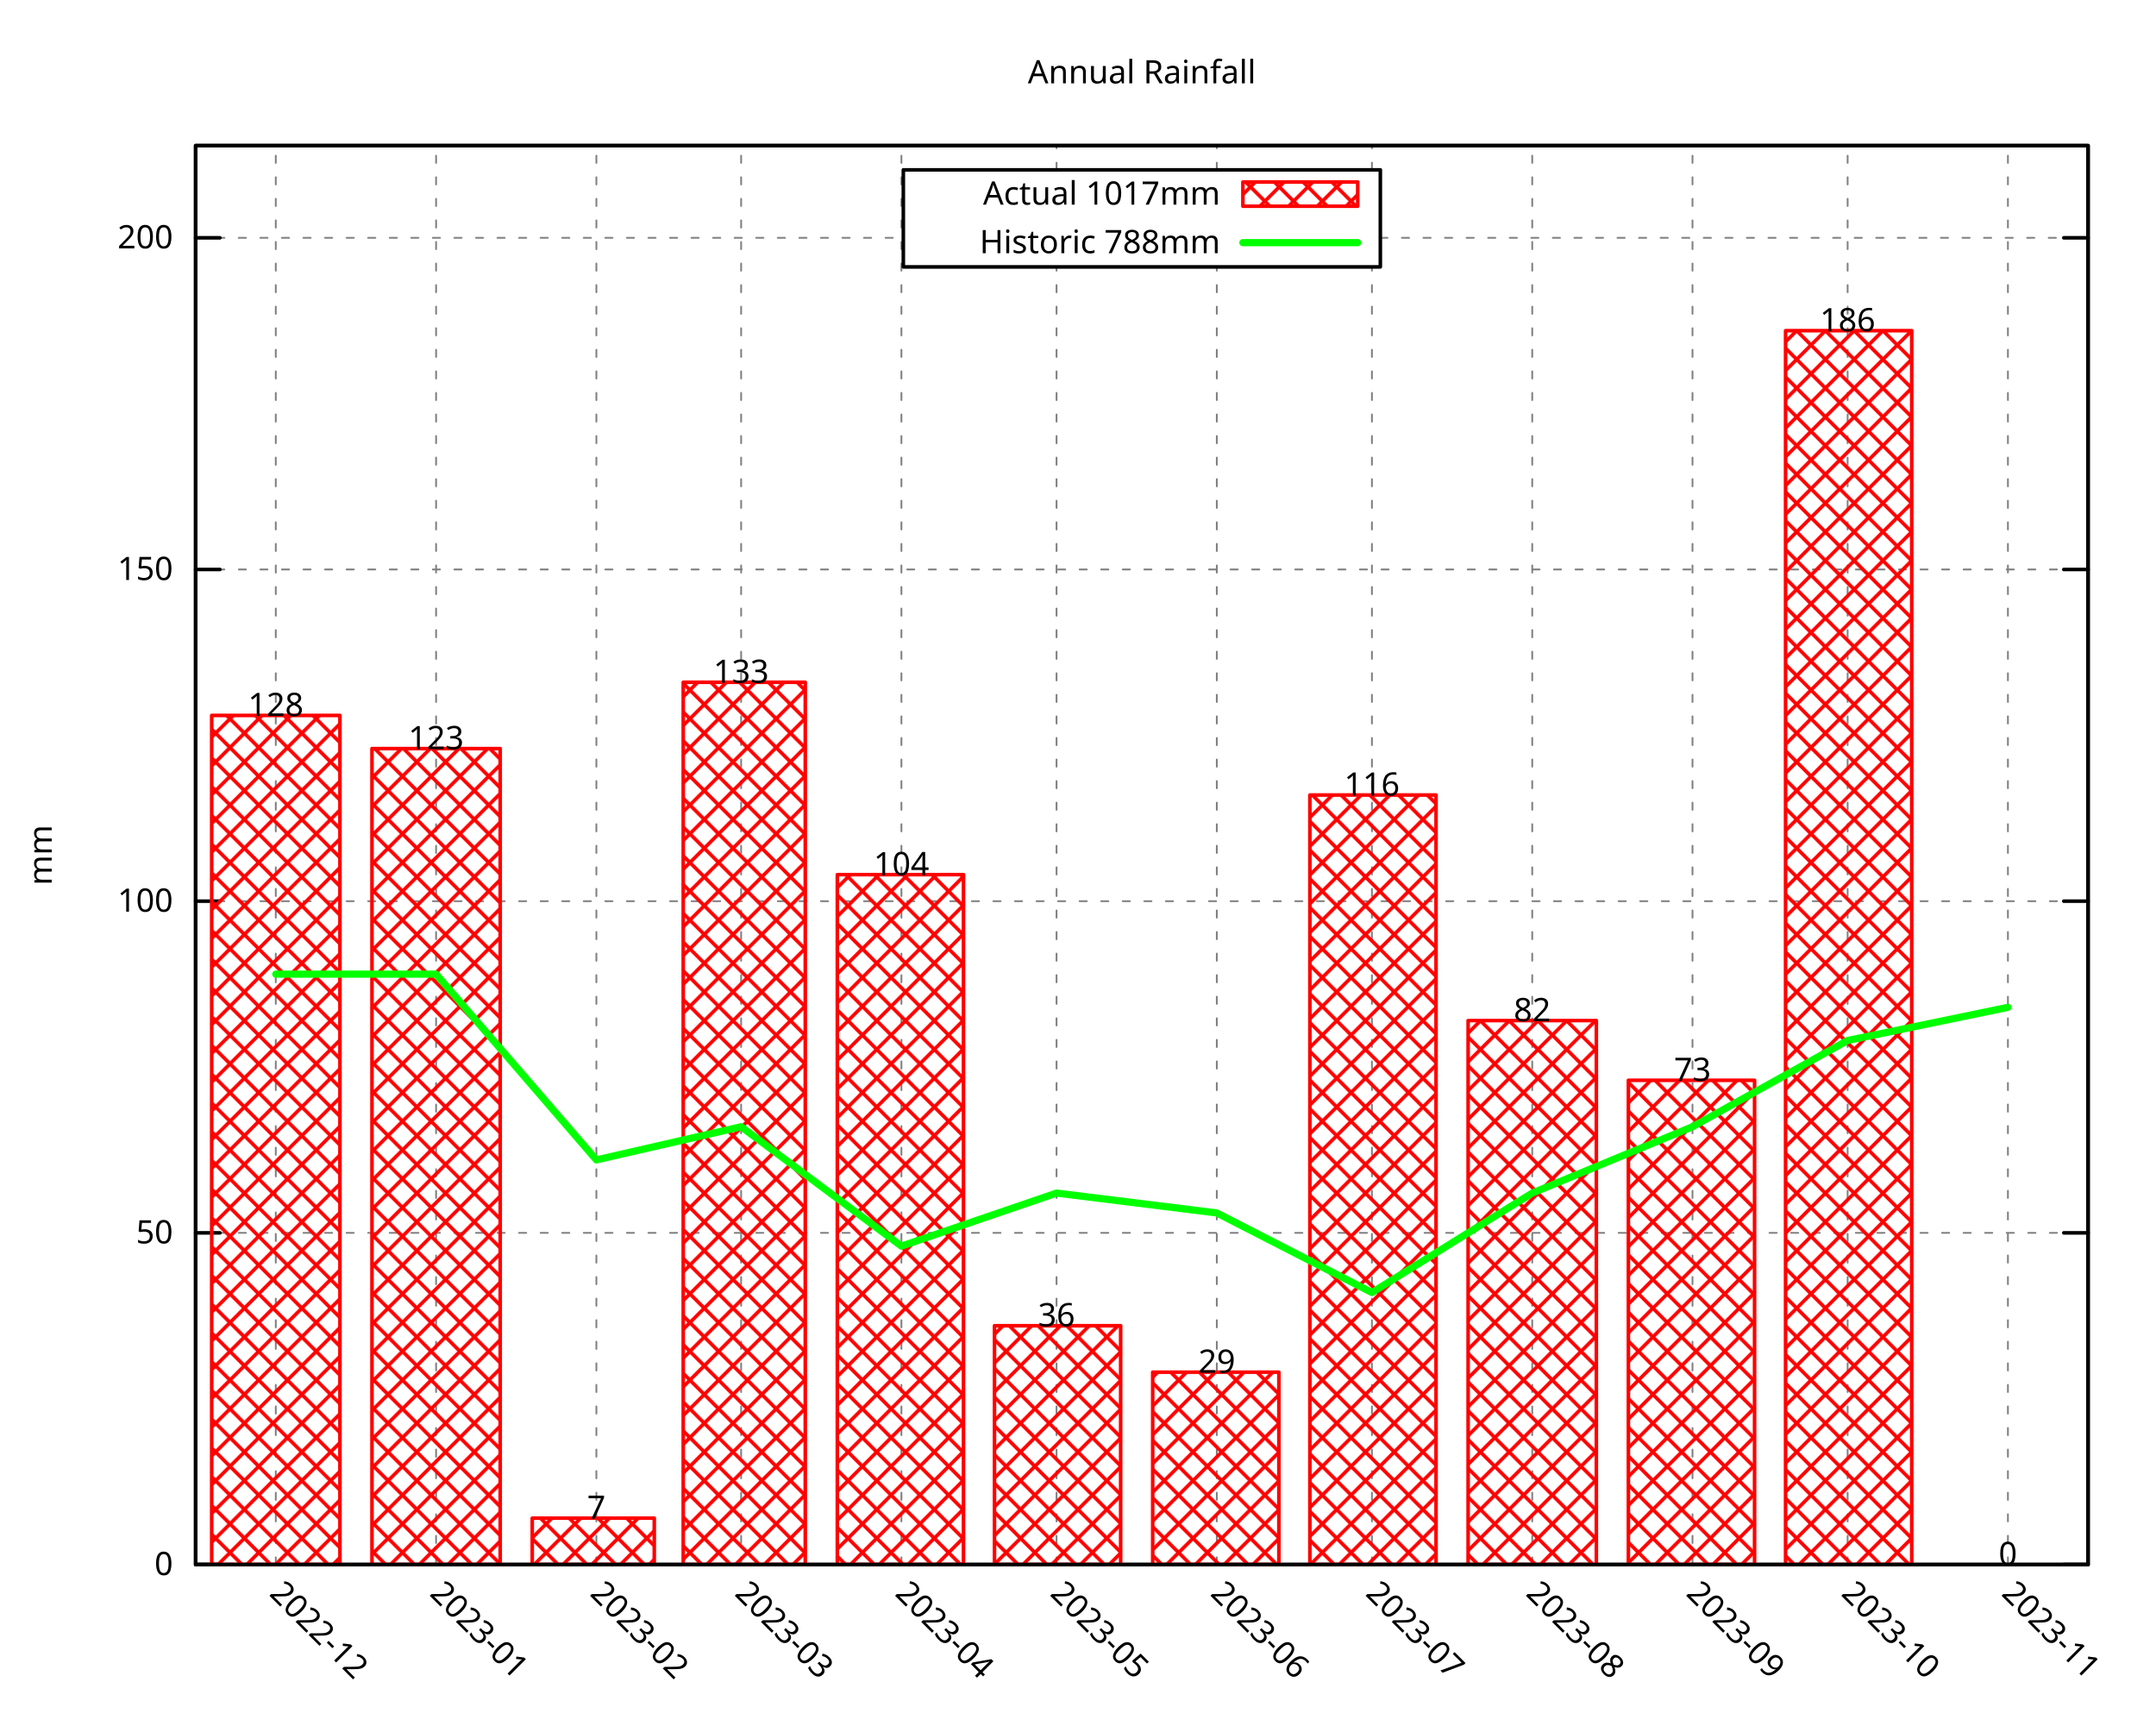
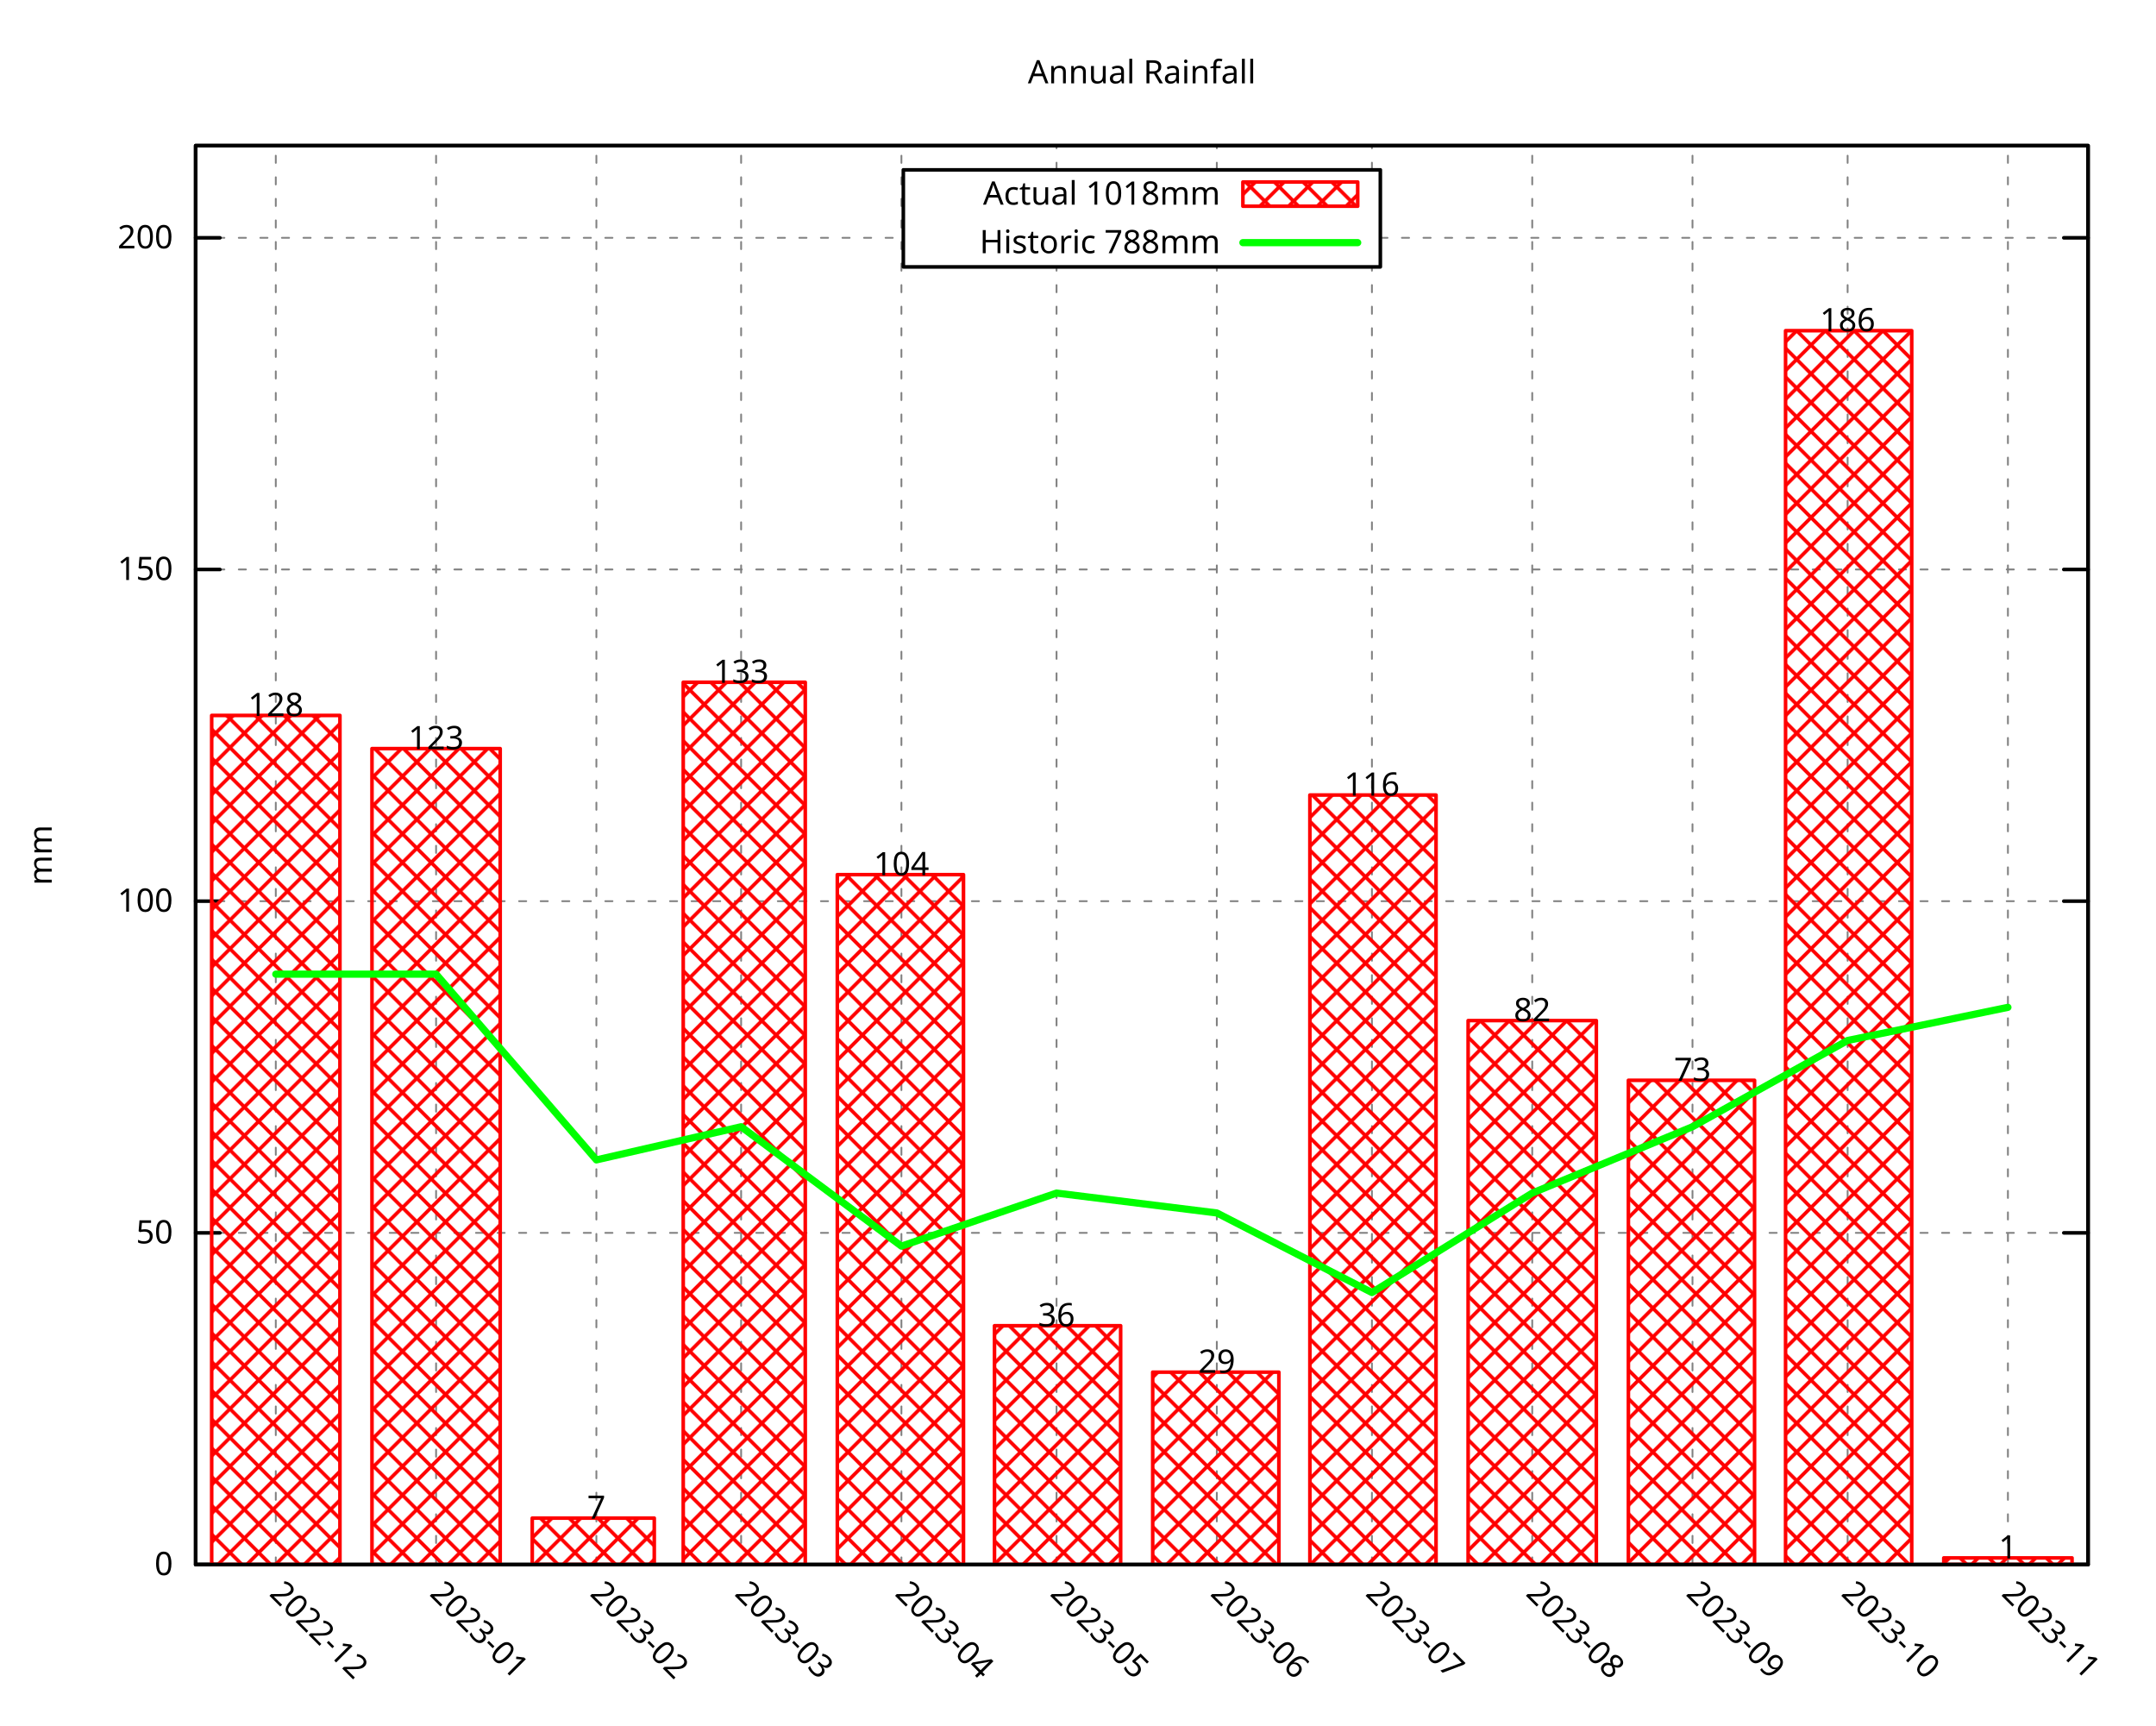
<svg xmlns="http://www.w3.org/2000/svg" xmlns:xlink="http://www.w3.org/1999/xlink" width="600" height="480" viewBox="0 0 600 480">
  <g id="gnuplot_canvas">
    <rect x="0" y="0" width="600" height="480" fill="none" />
    <defs>
      <circle id="gpDot" r="0.5" stroke-width="0.5" stroke="currentColor" />
      <path id="gpPt0" stroke-width="0.296" stroke="currentColor" d="M-1,0 h2 M0,-1 v2" />
      <path id="gpPt1" stroke-width="0.296" stroke="currentColor" d="M-1,-1 L1,1 M1,-1 L-1,1" />
      <path id="gpPt2" stroke-width="0.296" stroke="currentColor" d="M-1,0 L1,0 M0,-1 L0,1 M-1,-1 L1,1 M-1,1 L1,-1" />
      <rect id="gpPt3" stroke-width="0.296" stroke="currentColor" x="-1" y="-1" width="2" height="2" />
      <rect id="gpPt4" stroke-width="0.296" stroke="currentColor" fill="currentColor" x="-1" y="-1" width="2" height="2" />
      <circle id="gpPt5" stroke-width="0.296" stroke="currentColor" cx="0" cy="0" r="1" />
      <use xlink:href="#gpPt5" id="gpPt6" fill="currentColor" stroke="none" />
      <path id="gpPt7" stroke-width="0.296" stroke="currentColor" d="M0,-1.33 L-1.33,0.67 L1.33,0.67 z" />
      <use xlink:href="#gpPt7" id="gpPt8" fill="currentColor" stroke="none" />
      <use xlink:href="#gpPt7" id="gpPt9" stroke="currentColor" transform="rotate(180)" />
      <use xlink:href="#gpPt9" id="gpPt10" fill="currentColor" stroke="none" />
      <use xlink:href="#gpPt3" id="gpPt11" stroke="currentColor" transform="rotate(45)" />
      <use xlink:href="#gpPt11" id="gpPt12" fill="currentColor" stroke="none" />
      <path id="gpPt13" stroke-width="0.296" stroke="currentColor" d="M0,1.330 L1.265,0.411 L0.782,-1.067 L-0.782,-1.076 L-1.265,0.411 z" />
      <use xlink:href="#gpPt13" id="gpPt14" fill="currentColor" stroke="none" />
      <filter id="textbox" filterUnits="objectBoundingBox" x="0" y="0" height="1" width="1">
        <feFlood flood-color="white" flood-opacity="1" result="bgnd" />
        <feComposite in="SourceGraphic" in2="bgnd" operator="atop" />
      </filter>
      <filter id="greybox" filterUnits="objectBoundingBox" x="0" y="0" height="1" width="1">
        <feFlood flood-color="lightgrey" flood-opacity="1" result="grey" />
        <feComposite in="SourceGraphic" in2="grey" operator="atop" />
      </filter>
    </defs>
    <g fill="none" color="white" stroke="currentColor" stroke-width="1.00" stroke-linecap="round" stroke-linejoin="round">
</g>
    <g fill="none" color="black" stroke="currentColor" stroke-width="1.00" stroke-linecap="round" stroke-linejoin="round">
</g>
    <g fill="none" color="black" stroke="black" stroke-width="0.50" stroke-linecap="round" stroke-linejoin="round">
</g>
    <g fill="none" color="gray" stroke="currentColor" stroke-width="0.50" stroke-linecap="round" stroke-linejoin="round">
      <path stroke="gray" stroke-dasharray="2,4" class="gridline" d="M54.45,435.32 L581.09,435.32  " />
    </g>
    <g fill="none" color="gray" stroke="gray" stroke-width="1.00" stroke-linecap="round" stroke-linejoin="round">
</g>
    <g fill="none" color="black" stroke="currentColor" stroke-width="1.00" stroke-linecap="round" stroke-linejoin="round">
      <path stroke="black" d="M54.45,435.32 L61.20,435.32 M581.09,435.32 L574.34,435.32  " />
      <g transform="translate(48.15,438.25)" stroke="none" fill="black" font-family="Droid Sans" font-size="9.00" text-anchor="end">
        <text>
          <tspan font-family="Droid Sans"> 0</tspan>
        </text>
      </g>
    </g>
    <g fill="none" color="black" stroke="currentColor" stroke-width="1.00" stroke-linecap="round" stroke-linejoin="round">
</g>
    <g fill="none" color="black" stroke="black" stroke-width="0.50" stroke-linecap="round" stroke-linejoin="round">
</g>
    <g fill="none" color="gray" stroke="currentColor" stroke-width="0.50" stroke-linecap="round" stroke-linejoin="round">
      <path stroke="gray" stroke-dasharray="2,4" class="gridline" d="M54.45,343.03 L581.09,343.03  " />
    </g>
    <g fill="none" color="gray" stroke="gray" stroke-width="1.00" stroke-linecap="round" stroke-linejoin="round">
</g>
    <g fill="none" color="black" stroke="currentColor" stroke-width="1.00" stroke-linecap="round" stroke-linejoin="round">
      <path stroke="black" d="M54.45,343.03 L61.20,343.03 M581.09,343.03 L574.34,343.03  " />
      <g transform="translate(48.15,345.96)" stroke="none" fill="black" font-family="Droid Sans" font-size="9.00" text-anchor="end">
        <text>
          <tspan font-family="Droid Sans"> 50</tspan>
        </text>
      </g>
    </g>
    <g fill="none" color="black" stroke="currentColor" stroke-width="1.00" stroke-linecap="round" stroke-linejoin="round">
</g>
    <g fill="none" color="black" stroke="black" stroke-width="0.50" stroke-linecap="round" stroke-linejoin="round">
</g>
    <g fill="none" color="gray" stroke="currentColor" stroke-width="0.50" stroke-linecap="round" stroke-linejoin="round">
      <path stroke="gray" stroke-dasharray="2,4" class="gridline" d="M54.45,250.74 L581.09,250.74  " />
    </g>
    <g fill="none" color="gray" stroke="gray" stroke-width="1.00" stroke-linecap="round" stroke-linejoin="round">
</g>
    <g fill="none" color="black" stroke="currentColor" stroke-width="1.00" stroke-linecap="round" stroke-linejoin="round">
      <path stroke="black" d="M54.45,250.74 L61.20,250.74 M581.09,250.74 L574.34,250.74  " />
      <g transform="translate(48.15,253.67)" stroke="none" fill="black" font-family="Droid Sans" font-size="9.00" text-anchor="end">
        <text>
          <tspan font-family="Droid Sans"> 100</tspan>
        </text>
      </g>
    </g>
    <g fill="none" color="black" stroke="currentColor" stroke-width="1.00" stroke-linecap="round" stroke-linejoin="round">
</g>
    <g fill="none" color="black" stroke="black" stroke-width="0.50" stroke-linecap="round" stroke-linejoin="round">
</g>
    <g fill="none" color="gray" stroke="currentColor" stroke-width="0.50" stroke-linecap="round" stroke-linejoin="round">
      <path stroke="gray" stroke-dasharray="2,4" class="gridline" d="M54.45,158.45 L581.09,158.45  " />
    </g>
    <g fill="none" color="gray" stroke="gray" stroke-width="1.00" stroke-linecap="round" stroke-linejoin="round">
</g>
    <g fill="none" color="black" stroke="currentColor" stroke-width="1.00" stroke-linecap="round" stroke-linejoin="round">
      <path stroke="black" d="M54.45,158.45 L61.20,158.45 M581.09,158.45 L574.34,158.45  " />
      <g transform="translate(48.15,161.38)" stroke="none" fill="black" font-family="Droid Sans" font-size="9.00" text-anchor="end">
        <text>
          <tspan font-family="Droid Sans"> 150</tspan>
        </text>
      </g>
    </g>
    <g fill="none" color="black" stroke="currentColor" stroke-width="1.00" stroke-linecap="round" stroke-linejoin="round">
</g>
    <g fill="none" color="black" stroke="black" stroke-width="0.50" stroke-linecap="round" stroke-linejoin="round">
</g>
    <g fill="none" color="gray" stroke="currentColor" stroke-width="0.50" stroke-linecap="round" stroke-linejoin="round">
      <path stroke="gray" stroke-dasharray="2,4" class="gridline" d="M54.45,66.17 L251.39,66.17 M384.14,66.17 L581.09,66.17  " />
    </g>
    <g fill="none" color="gray" stroke="gray" stroke-width="1.00" stroke-linecap="round" stroke-linejoin="round">
</g>
    <g fill="none" color="black" stroke="currentColor" stroke-width="1.00" stroke-linecap="round" stroke-linejoin="round">
      <path stroke="black" d="M54.45,66.17 L61.20,66.17 M581.09,66.17 L574.34,66.17  " />
      <g transform="translate(48.15,69.10)" stroke="none" fill="black" font-family="Droid Sans" font-size="9.00" text-anchor="end">
        <text>
          <tspan font-family="Droid Sans"> 200</tspan>
        </text>
      </g>
    </g>
    <g fill="none" color="black" stroke="currentColor" stroke-width="1.00" stroke-linecap="round" stroke-linejoin="round">
</g>
    <g fill="none" color="black" stroke="black" stroke-width="0.50" stroke-linecap="round" stroke-linejoin="round">
</g>
    <g fill="none" color="gray" stroke="currentColor" stroke-width="0.50" stroke-linecap="round" stroke-linejoin="round">
      <path stroke="gray" stroke-dasharray="2,4" class="gridline" d="M76.75,435.32 L76.75,40.51  " />
    </g>
    <g fill="none" color="gray" stroke="gray" stroke-width="1.00" stroke-linecap="round" stroke-linejoin="round">
</g>
    <g fill="none" color="black" stroke="currentColor" stroke-width="1.00" stroke-linecap="round" stroke-linejoin="round">
      <path stroke="black" d="M76.75,435.32 M76.75,40.51  " />
      <g transform="translate(74.68,443.69) rotate(45)" stroke="none" fill="black" font-family="Droid Sans" font-size="9.00" text-anchor="start">
        <text>
          <tspan font-family="Droid Sans">2022-12</tspan>
        </text>
      </g>
    </g>
    <g fill="none" color="black" stroke="currentColor" stroke-width="1.00" stroke-linecap="round" stroke-linejoin="round">
</g>
    <g fill="none" color="black" stroke="black" stroke-width="0.50" stroke-linecap="round" stroke-linejoin="round">
</g>
    <g fill="none" color="gray" stroke="currentColor" stroke-width="0.50" stroke-linecap="round" stroke-linejoin="round">
      <path stroke="gray" stroke-dasharray="2,4" class="gridline" d="M121.36,435.32 L121.36,40.51  " />
    </g>
    <g fill="none" color="gray" stroke="gray" stroke-width="1.00" stroke-linecap="round" stroke-linejoin="round">
</g>
    <g fill="none" color="black" stroke="currentColor" stroke-width="1.00" stroke-linecap="round" stroke-linejoin="round">
      <path stroke="black" d="M121.36,435.32 M121.36,40.51  " />
      <g transform="translate(119.29,443.69) rotate(45)" stroke="none" fill="black" font-family="Droid Sans" font-size="9.00" text-anchor="start">
        <text>
          <tspan font-family="Droid Sans">2023-01</tspan>
        </text>
      </g>
    </g>
    <g fill="none" color="black" stroke="currentColor" stroke-width="1.00" stroke-linecap="round" stroke-linejoin="round">
</g>
    <g fill="none" color="black" stroke="black" stroke-width="0.50" stroke-linecap="round" stroke-linejoin="round">
</g>
    <g fill="none" color="gray" stroke="currentColor" stroke-width="0.50" stroke-linecap="round" stroke-linejoin="round">
      <path stroke="gray" stroke-dasharray="2,4" class="gridline" d="M165.97,435.32 L165.97,40.51  " />
    </g>
    <g fill="none" color="gray" stroke="gray" stroke-width="1.00" stroke-linecap="round" stroke-linejoin="round">
</g>
    <g fill="none" color="black" stroke="currentColor" stroke-width="1.00" stroke-linecap="round" stroke-linejoin="round">
      <path stroke="black" d="M165.97,435.32 M165.97,40.51  " />
      <g transform="translate(163.90,443.69) rotate(45)" stroke="none" fill="black" font-family="Droid Sans" font-size="9.00" text-anchor="start">
        <text>
          <tspan font-family="Droid Sans">2023-02</tspan>
        </text>
      </g>
    </g>
    <g fill="none" color="black" stroke="currentColor" stroke-width="1.00" stroke-linecap="round" stroke-linejoin="round">
</g>
    <g fill="none" color="black" stroke="black" stroke-width="0.50" stroke-linecap="round" stroke-linejoin="round">
</g>
    <g fill="none" color="gray" stroke="currentColor" stroke-width="0.50" stroke-linecap="round" stroke-linejoin="round">
      <path stroke="gray" stroke-dasharray="2,4" class="gridline" d="M206.25,435.32 L206.25,40.51  " />
    </g>
    <g fill="none" color="gray" stroke="gray" stroke-width="1.00" stroke-linecap="round" stroke-linejoin="round">
</g>
    <g fill="none" color="black" stroke="currentColor" stroke-width="1.00" stroke-linecap="round" stroke-linejoin="round">
      <path stroke="black" d="M206.25,435.32 M206.25,40.51  " />
      <g transform="translate(204.18,443.69) rotate(45)" stroke="none" fill="black" font-family="Droid Sans" font-size="9.00" text-anchor="start">
        <text>
          <tspan font-family="Droid Sans">2023-03</tspan>
        </text>
      </g>
    </g>
    <g fill="none" color="black" stroke="currentColor" stroke-width="1.00" stroke-linecap="round" stroke-linejoin="round">
</g>
    <g fill="none" color="black" stroke="black" stroke-width="0.50" stroke-linecap="round" stroke-linejoin="round">
</g>
    <g fill="none" color="gray" stroke="currentColor" stroke-width="0.50" stroke-linecap="round" stroke-linejoin="round">
      <path stroke="gray" stroke-dasharray="2,4" class="gridline" d="M250.86,435.32 L250.86,40.51  " />
    </g>
    <g fill="none" color="gray" stroke="gray" stroke-width="1.00" stroke-linecap="round" stroke-linejoin="round">
</g>
    <g fill="none" color="black" stroke="currentColor" stroke-width="1.00" stroke-linecap="round" stroke-linejoin="round">
      <path stroke="black" d="M250.86,435.32 M250.86,40.51  " />
      <g transform="translate(248.79,443.69) rotate(45)" stroke="none" fill="black" font-family="Droid Sans" font-size="9.00" text-anchor="start">
        <text>
          <tspan font-family="Droid Sans">2023-04</tspan>
        </text>
      </g>
    </g>
    <g fill="none" color="black" stroke="currentColor" stroke-width="1.00" stroke-linecap="round" stroke-linejoin="round">
</g>
    <g fill="none" color="black" stroke="black" stroke-width="0.50" stroke-linecap="round" stroke-linejoin="round">
</g>
    <g fill="none" color="gray" stroke="currentColor" stroke-width="0.50" stroke-linecap="round" stroke-linejoin="round">
      <path stroke="gray" stroke-dasharray="2,4" class="gridline" d="M294.03,435.32 L294.03,74.26 M294.03,47.26 L294.03,40.51  " />
    </g>
    <g fill="none" color="gray" stroke="gray" stroke-width="1.00" stroke-linecap="round" stroke-linejoin="round">
</g>
    <g fill="none" color="black" stroke="currentColor" stroke-width="1.00" stroke-linecap="round" stroke-linejoin="round">
      <path stroke="black" d="M294.03,435.32 M294.03,40.51  " />
      <g transform="translate(291.96,443.69) rotate(45)" stroke="none" fill="black" font-family="Droid Sans" font-size="9.00" text-anchor="start">
        <text>
          <tspan font-family="Droid Sans">2023-05</tspan>
        </text>
      </g>
    </g>
    <g fill="none" color="black" stroke="currentColor" stroke-width="1.00" stroke-linecap="round" stroke-linejoin="round">
</g>
    <g fill="none" color="black" stroke="black" stroke-width="0.50" stroke-linecap="round" stroke-linejoin="round">
</g>
    <g fill="none" color="gray" stroke="currentColor" stroke-width="0.50" stroke-linecap="round" stroke-linejoin="round">
      <path stroke="gray" stroke-dasharray="2,4" class="gridline" d="M338.63,435.32 L338.63,74.26 M338.63,47.26 L338.63,40.51  " />
    </g>
    <g fill="none" color="gray" stroke="gray" stroke-width="1.00" stroke-linecap="round" stroke-linejoin="round">
</g>
    <g fill="none" color="black" stroke="currentColor" stroke-width="1.00" stroke-linecap="round" stroke-linejoin="round">
      <path stroke="black" d="M338.63,435.32 M338.63,40.51  " />
      <g transform="translate(336.56,443.69) rotate(45)" stroke="none" fill="black" font-family="Droid Sans" font-size="9.00" text-anchor="start">
        <text>
          <tspan font-family="Droid Sans">2023-06</tspan>
        </text>
      </g>
    </g>
    <g fill="none" color="black" stroke="currentColor" stroke-width="1.00" stroke-linecap="round" stroke-linejoin="round">
</g>
    <g fill="none" color="black" stroke="black" stroke-width="0.50" stroke-linecap="round" stroke-linejoin="round">
</g>
    <g fill="none" color="gray" stroke="currentColor" stroke-width="0.50" stroke-linecap="round" stroke-linejoin="round">
      <path stroke="gray" stroke-dasharray="2,4" class="gridline" d="M381.80,435.32 L381.80,74.26 M381.80,47.26 L381.80,40.51  " />
    </g>
    <g fill="none" color="gray" stroke="gray" stroke-width="1.00" stroke-linecap="round" stroke-linejoin="round">
</g>
    <g fill="none" color="black" stroke="currentColor" stroke-width="1.00" stroke-linecap="round" stroke-linejoin="round">
      <path stroke="black" d="M381.80,435.32 M381.80,40.51  " />
      <g transform="translate(379.73,443.69) rotate(45)" stroke="none" fill="black" font-family="Droid Sans" font-size="9.00" text-anchor="start">
        <text>
          <tspan font-family="Droid Sans">2023-07</tspan>
        </text>
      </g>
    </g>
    <g fill="none" color="black" stroke="currentColor" stroke-width="1.00" stroke-linecap="round" stroke-linejoin="round">
</g>
    <g fill="none" color="black" stroke="black" stroke-width="0.50" stroke-linecap="round" stroke-linejoin="round">
</g>
    <g fill="none" color="gray" stroke="currentColor" stroke-width="0.50" stroke-linecap="round" stroke-linejoin="round">
      <path stroke="gray" stroke-dasharray="2,4" class="gridline" d="M426.41,435.32 L426.41,40.51  " />
    </g>
    <g fill="none" color="gray" stroke="gray" stroke-width="1.00" stroke-linecap="round" stroke-linejoin="round">
</g>
    <g fill="none" color="black" stroke="currentColor" stroke-width="1.00" stroke-linecap="round" stroke-linejoin="round">
      <path stroke="black" d="M426.41,435.32 M426.41,40.51  " />
      <g transform="translate(424.34,443.69) rotate(45)" stroke="none" fill="black" font-family="Droid Sans" font-size="9.00" text-anchor="start">
        <text>
          <tspan font-family="Droid Sans">2023-08</tspan>
        </text>
      </g>
    </g>
    <g fill="none" color="black" stroke="currentColor" stroke-width="1.00" stroke-linecap="round" stroke-linejoin="round">
</g>
    <g fill="none" color="black" stroke="black" stroke-width="0.50" stroke-linecap="round" stroke-linejoin="round">
</g>
    <g fill="none" color="gray" stroke="currentColor" stroke-width="0.50" stroke-linecap="round" stroke-linejoin="round">
      <path stroke="gray" stroke-dasharray="2,4" class="gridline" d="M471.01,435.32 L471.01,40.51  " />
    </g>
    <g fill="none" color="gray" stroke="gray" stroke-width="1.00" stroke-linecap="round" stroke-linejoin="round">
</g>
    <g fill="none" color="black" stroke="currentColor" stroke-width="1.00" stroke-linecap="round" stroke-linejoin="round">
      <path stroke="black" d="M471.01,435.32 M471.01,40.51  " />
      <g transform="translate(468.94,443.69) rotate(45)" stroke="none" fill="black" font-family="Droid Sans" font-size="9.00" text-anchor="start">
        <text>
          <tspan font-family="Droid Sans">2023-09</tspan>
        </text>
      </g>
    </g>
    <g fill="none" color="black" stroke="currentColor" stroke-width="1.00" stroke-linecap="round" stroke-linejoin="round">
</g>
    <g fill="none" color="black" stroke="black" stroke-width="0.50" stroke-linecap="round" stroke-linejoin="round">
</g>
    <g fill="none" color="gray" stroke="currentColor" stroke-width="0.50" stroke-linecap="round" stroke-linejoin="round">
      <path stroke="gray" stroke-dasharray="2,4" class="gridline" d="M514.18,435.32 L514.18,40.51  " />
    </g>
    <g fill="none" color="gray" stroke="gray" stroke-width="1.00" stroke-linecap="round" stroke-linejoin="round">
</g>
    <g fill="none" color="black" stroke="currentColor" stroke-width="1.00" stroke-linecap="round" stroke-linejoin="round">
      <path stroke="black" d="M514.18,435.32 M514.18,40.51  " />
      <g transform="translate(512.11,443.69) rotate(45)" stroke="none" fill="black" font-family="Droid Sans" font-size="9.00" text-anchor="start">
        <text>
          <tspan font-family="Droid Sans">2023-10</tspan>
        </text>
      </g>
    </g>
    <g fill="none" color="black" stroke="currentColor" stroke-width="1.00" stroke-linecap="round" stroke-linejoin="round">
</g>
    <g fill="none" color="black" stroke="black" stroke-width="0.50" stroke-linecap="round" stroke-linejoin="round">
</g>
    <g fill="none" color="gray" stroke="currentColor" stroke-width="0.50" stroke-linecap="round" stroke-linejoin="round">
      <path stroke="gray" stroke-dasharray="2,4" class="gridline" d="M558.79,435.32 L558.79,40.51  " />
    </g>
    <g fill="none" color="gray" stroke="gray" stroke-width="1.00" stroke-linecap="round" stroke-linejoin="round">
</g>
    <g fill="none" color="black" stroke="currentColor" stroke-width="1.00" stroke-linecap="round" stroke-linejoin="round">
      <path stroke="black" d="M558.79,435.32 M558.79,40.51  " />
      <g transform="translate(556.72,443.69) rotate(45)" stroke="none" fill="black" font-family="Droid Sans" font-size="9.00" text-anchor="start">
        <text>
          <tspan font-family="Droid Sans">2023-11</tspan>
        </text>
      </g>
    </g>
    <g fill="none" color="black" stroke="currentColor" stroke-width="1.00" stroke-linecap="round" stroke-linejoin="round">
</g>
    <g fill="none" color="black" stroke="currentColor" stroke-width="1.00" stroke-linecap="round" stroke-linejoin="round">
      <path stroke="black" d="M54.45,40.51 L54.45,435.32 L581.09,435.32 L581.09,40.51 L54.45,40.51 Z  " />
    </g>
    <g fill="none" color="black" stroke="currentColor" stroke-width="1.00" stroke-linecap="round" stroke-linejoin="round">
      <g transform="translate(14.39,237.92) rotate(270)" stroke="none" fill="black" font-family="Droid Sans" font-size="9.00" text-anchor="middle">
        <text>
          <tspan font-family="Droid Sans">mm</tspan>
        </text>
      </g>
    </g>
    <g fill="none" color="black" stroke="currentColor" stroke-width="1.00" stroke-linecap="round" stroke-linejoin="round">
</g>
    <g fill="none" color="black" stroke="currentColor" stroke-width="1.00" stroke-linecap="round" stroke-linejoin="round">
      <path stroke="black" d="M251.39,74.26 L251.39,47.26 L384.14,47.26 L384.14,74.26 L251.39,74.26 Z  " />
    </g>
    <g id="gnuplot_plot_1">
      <g fill="none" color="black" stroke="currentColor" stroke-width="1.00" stroke-linecap="round" stroke-linejoin="round">
        <g transform="translate(339.59,56.94)" stroke="none" fill="black" font-family="Droid Sans" font-size="9.00" text-anchor="end">
          <text>
-             <tspan font-family="Droid Sans">Actual 1017mm</tspan>
+             <tspan font-family="Droid Sans">Actual 1018mm</tspan>
          </text>
        </g>
      </g>
      <g fill="none" color="black" stroke="currentColor" stroke-width="1.00" stroke-linecap="round" stroke-linejoin="round">
        <defs>
          <pattern id="gpPat1" patternUnits="userSpaceOnUse" x="0" y="0" width="8" height="8">
            <path style="fill:none; stroke:rgb(255,0,0)" d="M0,0 L8,8 M0,8 L8,0" />
          </pattern>
        </defs>
        <g stroke="none" shape-rendering="crispEdges">
          <polygon fill="url(#gpPat1)" points="345.89,57.38 377.84,57.38 377.84,50.63 345.89,50.63 " />
        </g>
        <path stroke="rgb(255,   0,   0)" d="M345.89,57.38 L377.84,57.38 L377.84,50.64 L345.89,50.64 L345.89,57.38 Z  " />
      </g>
      <g fill="none" color="black" stroke="currentColor" stroke-width="1.00" stroke-linecap="round" stroke-linejoin="round">
        <defs>
          <pattern id="gpPat2" patternUnits="userSpaceOnUse" x="0" y="0" width="8" height="8">
            <path style="fill:none; stroke:rgb(255,0,0)" d="M0,0 L8,8 M0,8 L8,0" />
          </pattern>
        </defs>
        <g stroke="none" shape-rendering="crispEdges">
          <polygon fill="url(#gpPat2)" points="58.91,435.32 94.61,435.32 94.61,199.05 58.91,199.05 " />
        </g>
        <path stroke="rgb(255,   0,   0)" d="M58.91,435.32 L58.91,199.06 L94.60,199.06 L94.60,435.32 L58.91,435.32 Z  " />
        <g stroke="none" shape-rendering="crispEdges">
          <polygon fill="url(#gpPat2)" points="103.52,435.32 139.21,435.32 139.21,208.28 103.52,208.28 " />
        </g>
        <path stroke="rgb(255,   0,   0)" d="M103.52,435.32 L103.52,208.29 L139.20,208.29 L139.20,435.32 L103.52,435.32 Z  " />
        <g stroke="none" shape-rendering="crispEdges">
          <polygon fill="url(#gpPat2)" points="148.12,435.32 182.09,435.32 182.09,422.39 148.12,422.39 " />
        </g>
        <path stroke="rgb(255,   0,   0)" d="M148.12,435.32 L148.12,422.40 L182.08,422.40 L182.08,435.32 L148.12,435.32 Z  " />
        <g stroke="none" shape-rendering="crispEdges">
          <polygon fill="url(#gpPat2)" points="190.14,435.32 224.11,435.32 224.11,189.82 190.14,189.82 " />
        </g>
        <path stroke="rgb(255,   0,   0)" d="M190.14,435.32 L190.14,189.83 L224.10,189.83 L224.10,435.32 L190.14,435.32 Z  " />
        <g stroke="none" shape-rendering="crispEdges">
          <polygon fill="url(#gpPat2)" points="233.02,435.32 268.14,435.32 268.14,243.35 233.02,243.35 " />
        </g>
        <path stroke="rgb(255,   0,   0)" d="M233.02,435.32 L233.02,243.36 L268.13,243.36 L268.13,435.32 L233.02,435.32 Z  " />
        <g stroke="none" shape-rendering="crispEdges">
          <polygon fill="url(#gpPat2)" points="276.76,435.32 311.88,435.32 311.88,368.86 276.76,368.86 " />
        </g>
        <path stroke="rgb(255,   0,   0)" d="M276.76,435.32 L276.76,368.87 L311.87,368.87 L311.87,435.32 L276.76,435.32 Z  " />
        <g stroke="none" shape-rendering="crispEdges">
          <polygon fill="url(#gpPat2)" points="320.79,435.32 355.91,435.32 355.91,381.78 320.79,381.78 " />
        </g>
        <path stroke="rgb(255,   0,   0)" d="M320.79,435.32 L320.79,381.79 L355.90,381.79 L355.90,435.32 L320.79,435.32 Z  " />
        <g stroke="none" shape-rendering="crispEdges">
          <polygon fill="url(#gpPat2)" points="364.53,435.32 399.65,435.32 399.65,221.20 364.53,221.20 " />
        </g>
        <path stroke="rgb(255,   0,   0)" d="M364.53,435.32 L364.53,221.21 L399.64,221.21 L399.64,435.32 L364.53,435.32 Z  " />
        <g stroke="none" shape-rendering="crispEdges">
          <polygon fill="url(#gpPat2)" points="408.57,435.32 444.26,435.32 444.26,283.96 408.57,283.96 " />
        </g>
        <path stroke="rgb(255,   0,   0)" d="M408.57,435.32 L408.57,283.97 L444.25,283.97 L444.25,435.32 L408.57,435.32 Z  " />
        <g stroke="none" shape-rendering="crispEdges">
          <polygon fill="url(#gpPat2)" points="453.17,435.32 488.29,435.32 488.29,300.57 453.17,300.57 " />
        </g>
        <path stroke="rgb(255,   0,   0)" d="M453.17,435.32 L453.17,300.58 L488.28,300.58 L488.28,435.32 L453.17,435.32 Z  " />
        <g stroke="none" shape-rendering="crispEdges">
          <polygon fill="url(#gpPat2)" points="496.91,435.32 532.03,435.32 532.03,92.00 496.91,92.00 " />
        </g>
        <path stroke="rgb(255,   0,   0)" d="M496.91,435.32 L496.91,92.01 L532.02,92.01 L532.02,435.32 L496.91,435.32 Z  " />
+         <g stroke="none" shape-rendering="crispEdges">
+           <polygon fill="url(#gpPat2)" points="540.94,435.32 576.64,435.32 576.64,433.46 540.94,433.46 " />
+         </g>
+         <path stroke="rgb(255,   0,   0)" d="M540.94,435.32 L540.94,433.47 L576.63,433.47 L576.63,435.32 L540.94,435.32 Z  " />
      </g>
    </g>
    <g id="gnuplot_plot_2" fill="none">
      <g fill="none" color="black" stroke="currentColor" stroke-width="1.00" stroke-linecap="round" stroke-linejoin="round">
        <g transform="translate(76.75,199.22)" stroke="none" fill="black" font-family="Droid Sans" font-size="9.00" text-anchor="middle">
          <text>
            <tspan font-family="Droid Sans">128</tspan>
          </text>
        </g>
        <g transform="translate(121.36,208.45)" stroke="none" fill="black" font-family="Droid Sans" font-size="9.00" text-anchor="middle">
          <text>
            <tspan font-family="Droid Sans">123</tspan>
          </text>
        </g>
        <g transform="translate(165.97,422.56)" stroke="none" fill="black" font-family="Droid Sans" font-size="9.00" text-anchor="middle">
          <text>
            <tspan font-family="Droid Sans">7</tspan>
          </text>
        </g>
        <g transform="translate(206.25,189.99)" stroke="none" fill="black" font-family="Droid Sans" font-size="9.00" text-anchor="middle">
          <text>
            <tspan font-family="Droid Sans">133</tspan>
          </text>
        </g>
        <g transform="translate(250.86,243.52)" stroke="none" fill="black" font-family="Droid Sans" font-size="9.00" text-anchor="middle">
          <text>
            <tspan font-family="Droid Sans">104</tspan>
          </text>
        </g>
        <g transform="translate(294.03,369.03)" stroke="none" fill="black" font-family="Droid Sans" font-size="9.00" text-anchor="middle">
          <text>
            <tspan font-family="Droid Sans">36</tspan>
          </text>
        </g>
        <g transform="translate(338.63,381.95)" stroke="none" fill="black" font-family="Droid Sans" font-size="9.00" text-anchor="middle">
          <text>
            <tspan font-family="Droid Sans">29</tspan>
          </text>
        </g>
        <g transform="translate(381.80,221.37)" stroke="none" fill="black" font-family="Droid Sans" font-size="9.00" text-anchor="middle">
          <text>
            <tspan font-family="Droid Sans">116</tspan>
          </text>
        </g>
        <g transform="translate(426.41,284.13)" stroke="none" fill="black" font-family="Droid Sans" font-size="9.00" text-anchor="middle">
          <text>
            <tspan font-family="Droid Sans">82</tspan>
          </text>
        </g>
        <g transform="translate(471.01,300.74)" stroke="none" fill="black" font-family="Droid Sans" font-size="9.00" text-anchor="middle">
          <text>
            <tspan font-family="Droid Sans">73</tspan>
          </text>
        </g>
        <g transform="translate(514.18,92.17)" stroke="none" fill="black" font-family="Droid Sans" font-size="9.00" text-anchor="middle">
          <text>
            <tspan font-family="Droid Sans">186</tspan>
          </text>
        </g>
-         <g transform="translate(558.79,435.48)" stroke="none" fill="black" font-family="Droid Sans" font-size="9.00" text-anchor="middle">
-           <text>
-             <tspan font-family="Droid Sans">0</tspan>
+         <g transform="translate(558.79,433.64)" stroke="none" fill="black" font-family="Droid Sans" font-size="9.00" text-anchor="middle">
+           <text>
+             <tspan font-family="Droid Sans">1</tspan>
          </text>
        </g>
      </g>
    </g>
    <g id="gnuplot_plot_3">
      <g fill="none" color="white" stroke="black" stroke-width="2.00" stroke-linecap="round" stroke-linejoin="round">
</g>
      <g fill="none" color="black" stroke="currentColor" stroke-width="2.00" stroke-linecap="round" stroke-linejoin="round">
        <g transform="translate(339.59,70.44)" stroke="none" fill="black" font-family="Droid Sans" font-size="9.00" text-anchor="end">
          <text>
            <tspan font-family="Droid Sans">Historic 788mm</tspan>
          </text>
        </g>
      </g>
      <g fill="none" color="black" stroke="currentColor" stroke-width="2.00" stroke-linecap="round" stroke-linejoin="round">
        <path stroke="rgb(  0, 255,   0)" d="M345.89,67.51 L377.84,67.51 M76.75,271.05 L121.36,271.05 L165.97,322.73 L206.25,313.50 L250.86,346.72 L294.03,331.96   L338.63,337.49 L381.80,359.64 L426.41,331.96 L471.01,313.50 L514.18,289.50 L558.79,280.28  " />
      </g>
    </g>
    <g fill="none" color="black" stroke="currentColor" stroke-width="2.00" stroke-linecap="round" stroke-linejoin="round">
</g>
    <g fill="none" color="black" stroke="black" stroke-width="1.00" stroke-linecap="round" stroke-linejoin="round">
</g>
    <g fill="none" color="black" stroke="currentColor" stroke-width="1.00" stroke-linecap="round" stroke-linejoin="round">
      <path stroke="black" d="M54.45,40.51 L54.45,435.32 L581.09,435.32 L581.09,40.51 L54.45,40.51 Z  " />
    </g>
    <g fill="none" color="black" stroke="currentColor" stroke-width="1.00" stroke-linecap="round" stroke-linejoin="round">
      <g transform="translate(317.77,23.19)" stroke="none" fill="black" font-family="Droid Sans" font-size="9.00" text-anchor="middle">
        <text>
          <tspan font-family="Droid Sans">Annual Rainfall</tspan>
        </text>
      </g>
    </g>
    <g fill="none" color="black" stroke="currentColor" stroke-width="1.00" stroke-linecap="round" stroke-linejoin="round">
</g>
  </g>
</svg>
